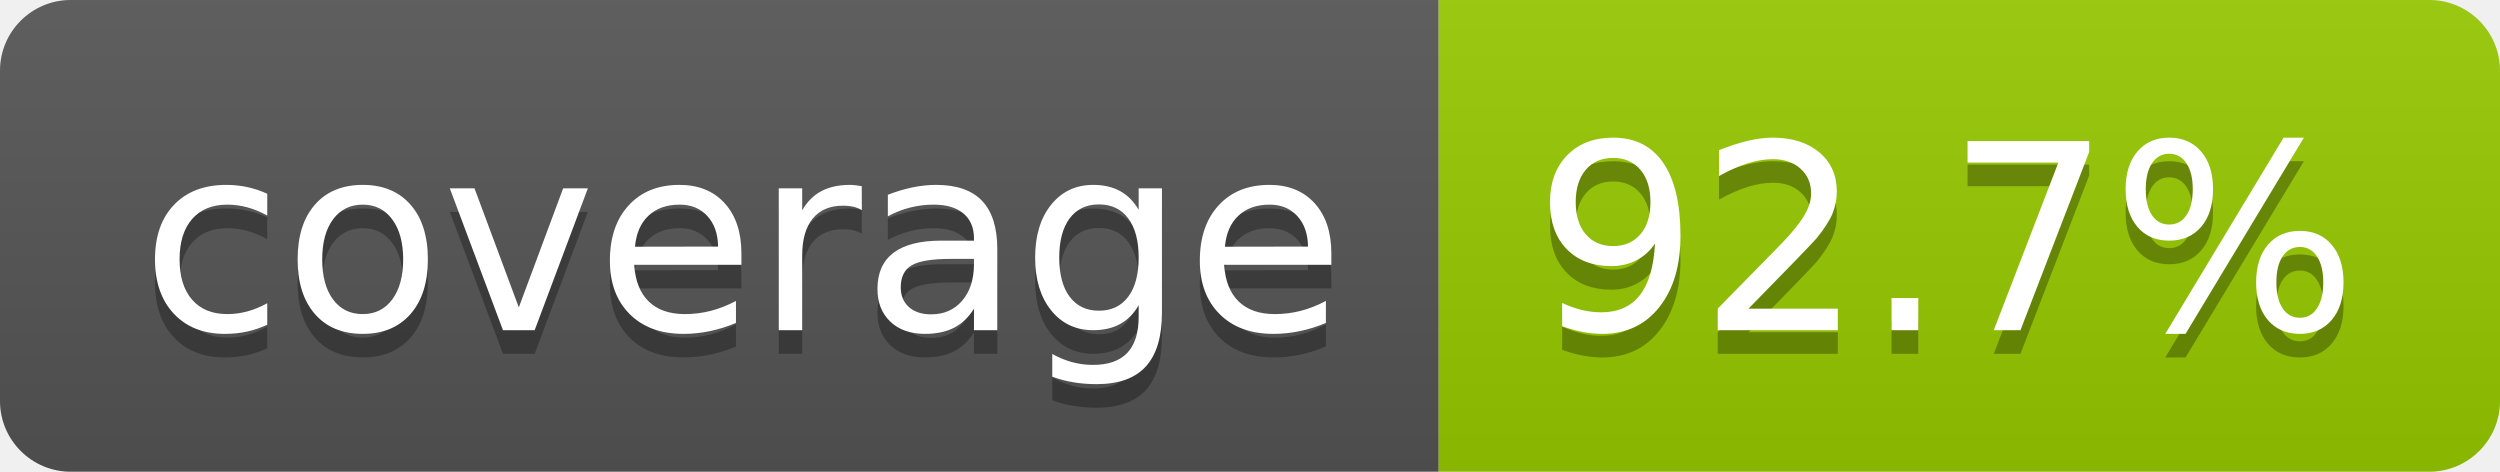
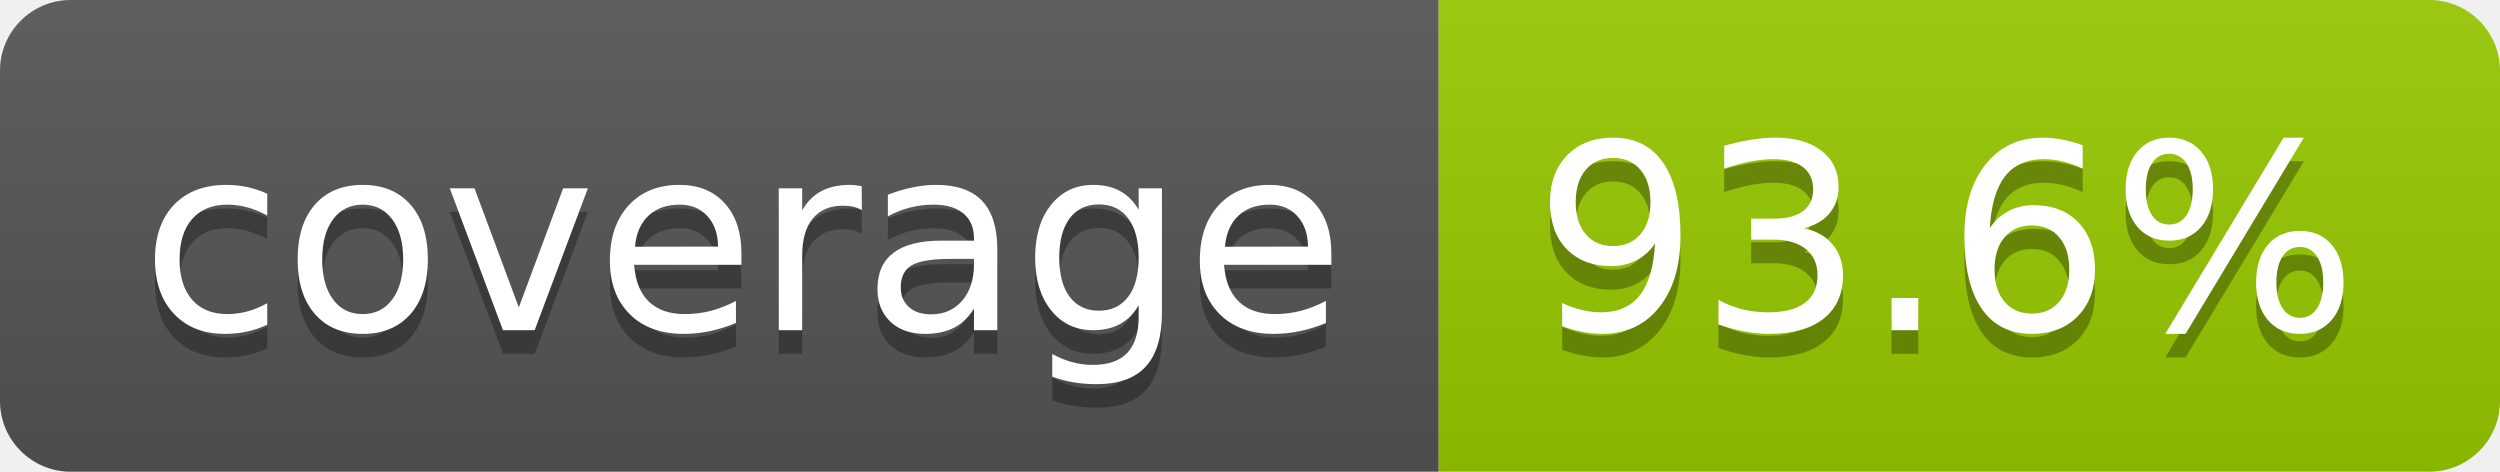
- <svg xmlns="http://www.w3.org/2000/svg" width="106" height="20" role="img" aria-label="coverage: 92.7%">
+ <svg xmlns="http://www.w3.org/2000/svg" width="106" height="20" role="img" aria-label="coverage: 93.6%">
  <linearGradient id="s" x2="0" y2="100%">
    <stop offset="0" stop-color="#bbb" stop-opacity=".1" />
    <stop offset="1" stop-opacity=".1" />
  </linearGradient>
  <clipPath id="r">
    <rect width="106" height="20" rx="3" fill="#fff" />
  </clipPath>
  <g clip-path="url(#r)">
    <rect width="61" height="20" fill="#555" />
    <rect x="61" width="45" height="20" fill="#97ca00" />
    <rect width="106" height="20" fill="url(#s)" />
  </g>
  <g fill="#fff" text-anchor="middle" font-family="Verdana,Geneva,DejaVu Sans,sans-serif" text-rendering="geometricPrecision" font-size="110">
    <text aria-hidden="true" x="315" y="150" fill="#010101" fill-opacity=".3" transform="scale(.1)" textLength="510">coverage</text>
    <text x="315" y="140" transform="scale(.1)" fill="#fff" textLength="510">coverage</text>
-     <text aria-hidden="true" x="825" y="150" fill="#010101" fill-opacity=".3" transform="scale(.1)" textLength="350">92.7%</text>
-     <text x="825" y="140" transform="scale(.1)" fill="#fff" textLength="350">92.7%</text>
+     <text aria-hidden="true" x="825" y="150" fill="#010101" fill-opacity=".3" transform="scale(.1)" textLength="350">93.6%</text>
+     <text x="825" y="140" transform="scale(.1)" fill="#fff" textLength="350">93.6%</text>
  </g>
</svg>
